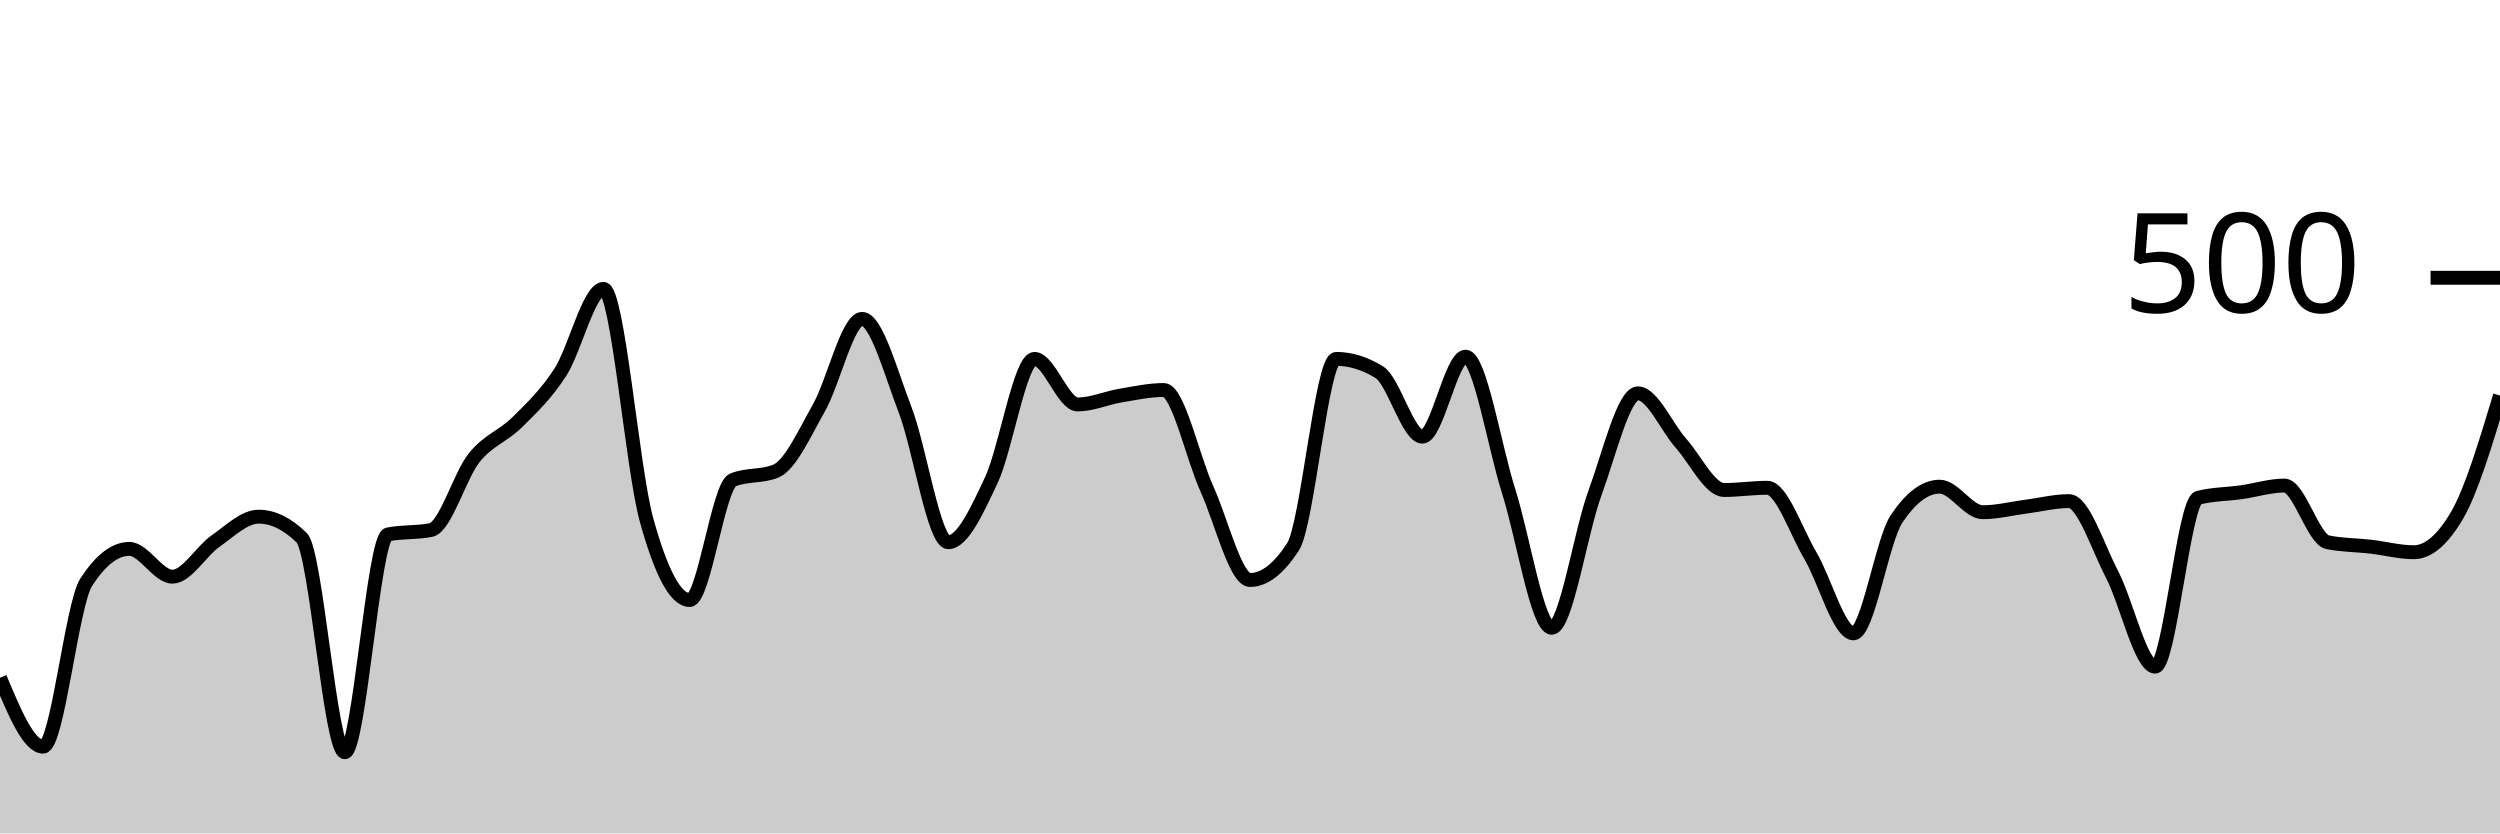
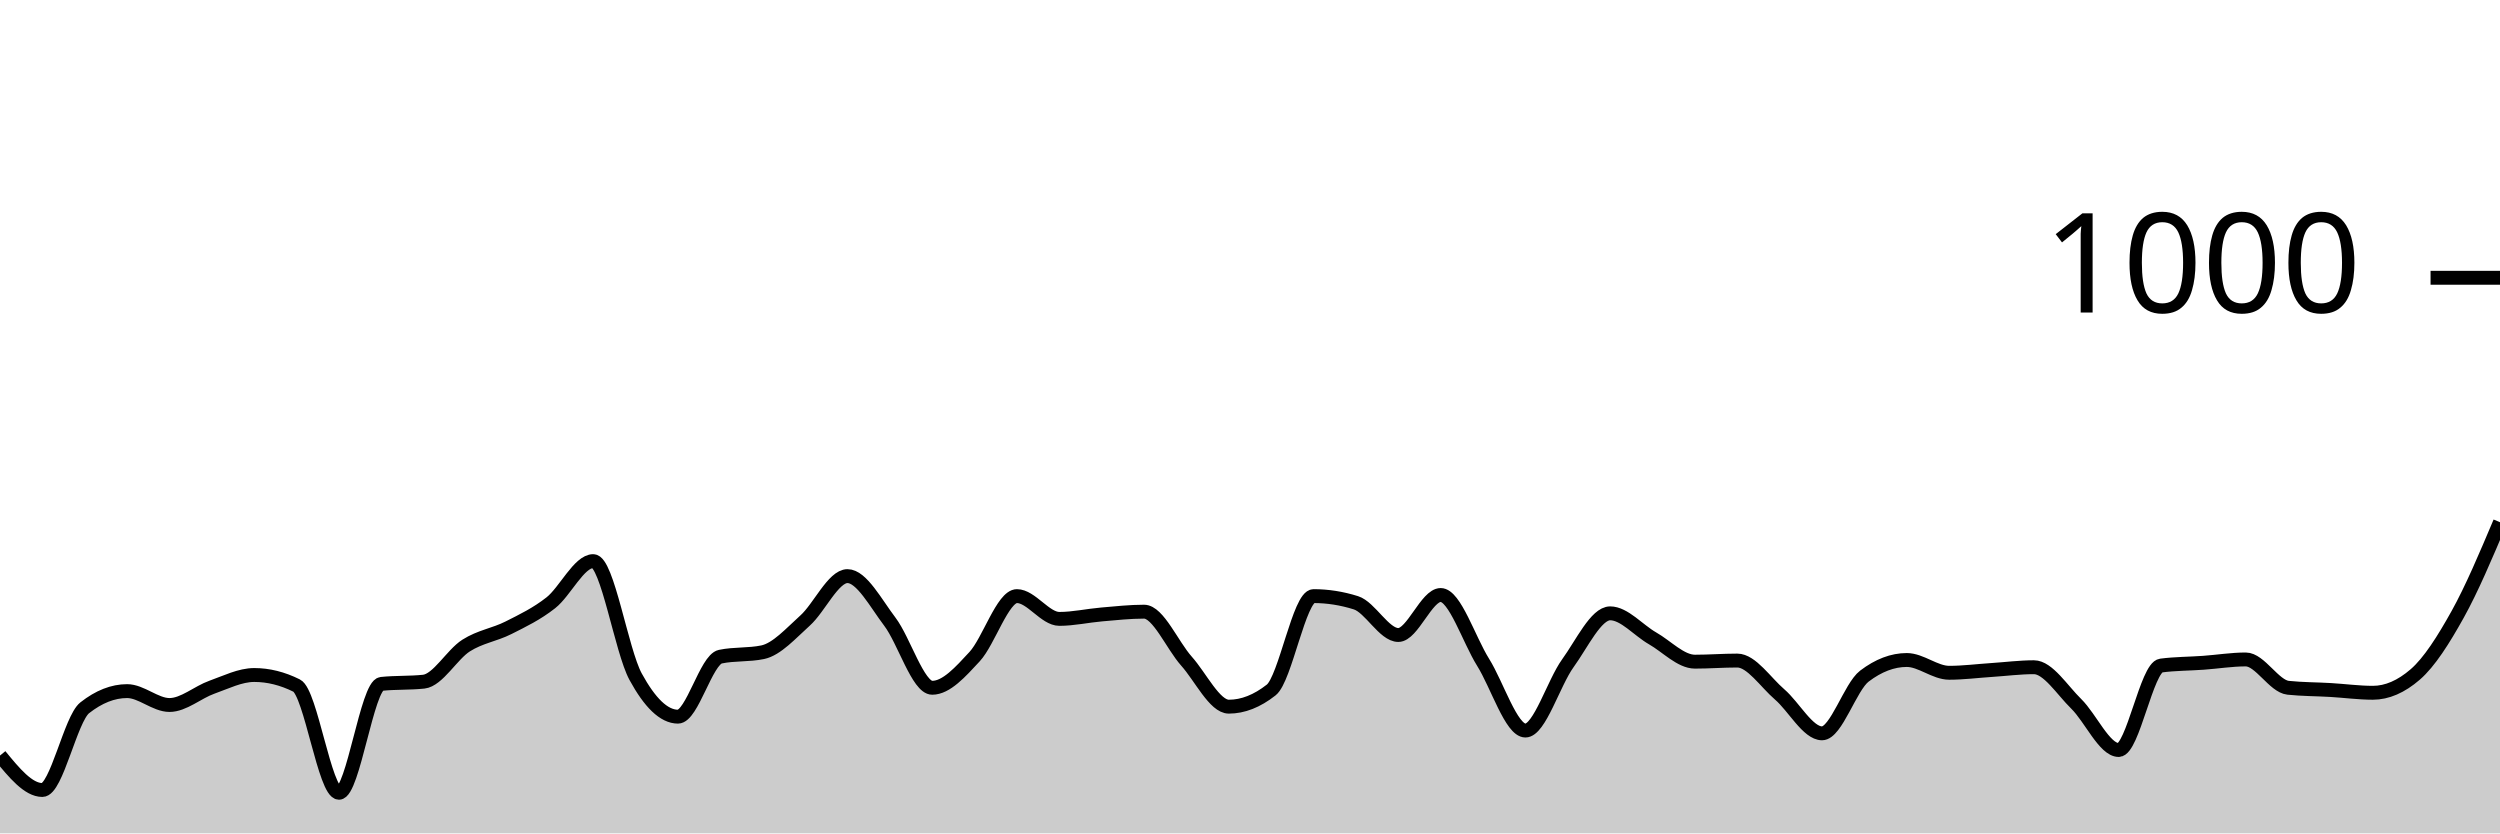
<svg xmlns="http://www.w3.org/2000/svg" viewBox="0 0 180 60">
  <g transform="translate(0,20)">
-     <path class="area" fill="rgba(0, 0, 0, 0.2)" d="M0,28.8C1.034,31.28,2.069,33.76,3.103,33.76C4.138,33.76,5.172,23.52,6.207,21.92C7.241,20.32,8.276,19.52,9.31,19.52C10.345,19.52,11.379,21.52,12.414,21.52C13.448,21.52,14.483,19.68,15.517,18.96C16.552,18.24,17.586,17.2,18.621,17.2C19.655,17.2,20.69,17.707,21.724,18.72C22.759,19.733,23.793,34.16,24.828,34.16C25.862,34.16,26.897,18.693,27.931,18.48C28.966,18.267,30,18.373,31.034,18.16C32.069,17.947,33.103,14.253,34.138,12.96C35.172,11.667,36.207,11.427,37.241,10.4C38.276,9.373,39.31,8.4,40.345,6.8C41.379,5.2,42.414,0.8,43.448,0.8C44.483,0.8,45.517,13.707,46.552,17.44C47.586,21.173,48.621,23.2,49.655,23.2C50.69,23.2,51.724,14.987,52.759,14.56C53.793,14.133,54.828,14.347,55.862,13.92C56.897,13.493,57.931,11.187,58.966,9.36C60,7.533,61.034,2.96,62.069,2.96C63.103,2.96,64.138,6.84,65.172,9.52C66.207,12.2,67.241,19.04,68.276,19.04C69.31,19.04,70.345,16.76,71.379,14.56C72.414,12.36,73.448,5.84,74.483,5.84C75.517,5.84,76.552,9.12,77.586,9.12C78.621,9.12,79.655,8.653,80.69,8.48C81.724,8.307,82.759,8.08,83.793,8.08C84.828,8.08,85.862,12.92,86.897,15.2C87.931,17.48,88.966,21.76,90,21.76C91.034,21.76,92.069,20.96,93.103,19.36C94.138,17.76,95.172,5.84,96.207,5.84C97.241,5.84,98.276,6.16,99.31,6.8C100.345,7.44,101.379,11.44,102.414,11.44C103.448,11.44,104.483,5.68,105.517,5.68C106.552,5.68,107.586,12.107,108.621,15.36C109.655,18.613,110.69,25.2,111.724,25.2C112.759,25.2,113.793,18.333,114.828,15.52C115.862,12.707,116.897,8.32,117.931,8.32C118.966,8.32,120,10.76,121.034,11.92C122.069,13.08,123.103,15.28,124.138,15.28C125.172,15.28,126.207,15.12,127.241,15.12C128.276,15.12,129.31,18.253,130.345,20C131.379,21.747,132.414,25.6,133.448,25.6C134.483,25.6,135.517,18.907,136.552,17.36C137.586,15.813,138.621,15.04,139.655,15.04C140.69,15.04,141.724,16.88,142.759,16.88C143.793,16.88,144.828,16.613,145.862,16.48C146.897,16.347,147.931,16.08,148.966,16.08C150,16.08,151.034,19.373,152.069,21.36C153.103,23.347,154.138,28,155.172,28C156.207,28,157.241,16.107,158.276,15.84C159.31,15.573,160.345,15.587,161.379,15.44C162.414,15.293,163.448,14.96,164.483,14.96C165.517,14.96,166.552,18.827,167.586,19.04C168.621,19.253,169.655,19.24,170.69,19.36C171.724,19.48,172.759,19.76,173.793,19.76C174.828,19.76,175.862,18.88,176.897,17.12C177.931,15.36,178.966,11.92,180,8.48L180,40C178.966,40,177.931,40,176.897,40C175.862,40,174.828,40,173.793,40C172.759,40,171.724,40,170.69,40C169.655,40,168.621,40,167.586,40C166.552,40,165.517,40,164.483,40C163.448,40,162.414,40,161.379,40C160.345,40,159.31,40,158.276,40C157.241,40,156.207,40,155.172,40C154.138,40,153.103,40,152.069,40C151.034,40,150,40,148.966,40C147.931,40,146.897,40,145.862,40C144.828,40,143.793,40,142.759,40C141.724,40,140.69,40,139.655,40C138.621,40,137.586,40,136.552,40C135.517,40,134.483,40,133.448,40C132.414,40,131.379,40,130.345,40C129.31,40,128.276,40,127.241,40C126.207,40,125.172,40,124.138,40C123.103,40,122.069,40,121.034,40C120,40,118.966,40,117.931,40C116.897,40,115.862,40,114.828,40C113.793,40,112.759,40,111.724,40C110.69,40,109.655,40,108.621,40C107.586,40,106.552,40,105.517,40C104.483,40,103.448,40,102.414,40C101.379,40,100.345,40,99.31,40C98.276,40,97.241,40,96.207,40C95.172,40,94.138,40,93.103,40C92.069,40,91.034,40,90,40C88.966,40,87.931,40,86.897,40C85.862,40,84.828,40,83.793,40C82.759,40,81.724,40,80.69,40C79.655,40,78.621,40,77.586,40C76.552,40,75.517,40,74.483,40C73.448,40,72.414,40,71.379,40C70.345,40,69.31,40,68.276,40C67.241,40,66.207,40,65.172,40C64.138,40,63.103,40,62.069,40C61.034,40,60,40,58.966,40C57.931,40,56.897,40,55.862,40C54.828,40,53.793,40,52.759,40C51.724,40,50.69,40,49.655,40C48.621,40,47.586,40,46.552,40C45.517,40,44.483,40,43.448,40C42.414,40,41.379,40,40.345,40C39.31,40,38.276,40,37.241,40C36.207,40,35.172,40,34.138,40C33.103,40,32.069,40,31.034,40C30,40,28.966,40,27.931,40C26.897,40,25.862,40,24.828,40C23.793,40,22.759,40,21.724,40C20.69,40,19.655,40,18.621,40C17.586,40,16.552,40,15.517,40C14.483,40,13.448,40,12.414,40C11.379,40,10.345,40,9.31,40C8.276,40,7.241,40,6.207,40C5.172,40,4.138,40,3.103,40C2.069,40,1.034,40,0,40Z" />
-     <path class="line" stroke="black" fill="none" d="M0,28.8C1.034,31.28,2.069,33.76,3.103,33.76C4.138,33.76,5.172,23.52,6.207,21.92C7.241,20.32,8.276,19.52,9.31,19.52C10.345,19.52,11.379,21.52,12.414,21.52C13.448,21.52,14.483,19.68,15.517,18.96C16.552,18.24,17.586,17.2,18.621,17.2C19.655,17.2,20.69,17.707,21.724,18.72C22.759,19.733,23.793,34.16,24.828,34.16C25.862,34.16,26.897,18.693,27.931,18.48C28.966,18.267,30,18.373,31.034,18.16C32.069,17.947,33.103,14.253,34.138,12.96C35.172,11.667,36.207,11.427,37.241,10.4C38.276,9.373,39.31,8.4,40.345,6.8C41.379,5.2,42.414,0.8,43.448,0.8C44.483,0.8,45.517,13.707,46.552,17.44C47.586,21.173,48.621,23.2,49.655,23.2C50.69,23.2,51.724,14.987,52.759,14.56C53.793,14.133,54.828,14.347,55.862,13.92C56.897,13.493,57.931,11.187,58.966,9.36C60,7.533,61.034,2.96,62.069,2.96C63.103,2.96,64.138,6.84,65.172,9.52C66.207,12.2,67.241,19.04,68.276,19.04C69.31,19.04,70.345,16.76,71.379,14.56C72.414,12.36,73.448,5.84,74.483,5.84C75.517,5.84,76.552,9.12,77.586,9.12C78.621,9.12,79.655,8.653,80.69,8.48C81.724,8.307,82.759,8.08,83.793,8.08C84.828,8.08,85.862,12.92,86.897,15.2C87.931,17.48,88.966,21.76,90,21.76C91.034,21.76,92.069,20.96,93.103,19.36C94.138,17.76,95.172,5.84,96.207,5.84C97.241,5.84,98.276,6.16,99.31,6.8C100.345,7.44,101.379,11.44,102.414,11.44C103.448,11.44,104.483,5.68,105.517,5.68C106.552,5.68,107.586,12.107,108.621,15.36C109.655,18.613,110.69,25.2,111.724,25.2C112.759,25.2,113.793,18.333,114.828,15.52C115.862,12.707,116.897,8.32,117.931,8.32C118.966,8.32,120,10.76,121.034,11.92C122.069,13.08,123.103,15.28,124.138,15.28C125.172,15.28,126.207,15.12,127.241,15.12C128.276,15.12,129.31,18.253,130.345,20C131.379,21.747,132.414,25.6,133.448,25.6C134.483,25.6,135.517,18.907,136.552,17.36C137.586,15.813,138.621,15.04,139.655,15.04C140.69,15.04,141.724,16.88,142.759,16.88C143.793,16.88,144.828,16.613,145.862,16.48C146.897,16.347,147.931,16.08,148.966,16.08C150,16.08,151.034,19.373,152.069,21.36C153.103,23.347,154.138,28,155.172,28C156.207,28,157.241,16.107,158.276,15.84C159.31,15.573,160.345,15.587,161.379,15.44C162.414,15.293,163.448,14.96,164.483,14.96C165.517,14.96,166.552,18.827,167.586,19.04C168.621,19.253,169.655,19.24,170.69,19.36C171.724,19.48,172.759,19.76,173.793,19.76C174.828,19.76,175.862,18.88,176.897,17.12C177.931,15.36,178.966,11.92,180,8.48" />
+     <path class="area" fill="rgba(0, 0, 0, 0.2)" d="M0,34.4C1.017,35.64,2.034,36.88,3.051,36.88C4.068,36.88,5.085,31.76,6.102,30.96C7.119,30.16,8.136,29.76,9.153,29.76C10.169,29.76,11.186,30.76,12.203,30.76C13.22,30.76,14.237,29.84,15.254,29.48C16.271,29.12,17.288,28.6,18.305,28.6C19.322,28.6,20.339,28.853,21.356,29.36C22.373,29.867,23.39,37.08,24.407,37.08C25.424,37.08,26.441,29.347,27.458,29.24C28.475,29.133,29.492,29.187,30.508,29.08C31.525,28.973,32.542,27.127,33.559,26.48C34.576,25.833,35.593,25.713,36.61,25.2C37.627,24.687,38.644,24.2,39.661,23.4C40.678,22.6,41.695,20.4,42.712,20.4C43.729,20.4,44.746,26.853,45.763,28.72C46.78,30.587,47.797,31.6,48.814,31.6C49.831,31.6,50.847,27.493,51.864,27.28C52.881,27.067,53.898,27.173,54.915,26.96C55.932,26.747,56.949,25.593,57.966,24.68C58.983,23.767,60,21.48,61.017,21.48C62.034,21.48,63.051,23.42,64.068,24.76C65.085,26.1,66.102,29.52,67.119,29.52C68.136,29.52,69.153,28.38,70.169,27.28C71.186,26.18,72.203,22.92,73.22,22.92C74.237,22.92,75.254,24.56,76.271,24.56C77.288,24.56,78.305,24.327,79.322,24.24C80.339,24.153,81.356,24.04,82.373,24.04C83.39,24.04,84.407,26.46,85.424,27.6C86.441,28.74,87.458,30.88,88.475,30.88C89.492,30.88,90.508,30.48,91.525,29.68C92.542,28.88,93.559,22.92,94.576,22.92C95.593,22.92,96.61,23.08,97.627,23.4C98.644,23.72,99.661,25.72,100.678,25.72C101.695,25.72,102.712,22.84,103.729,22.84C104.746,22.84,105.763,26.053,106.78,27.68C107.797,29.307,108.814,32.6,109.831,32.6C110.847,32.6,111.864,29.167,112.881,27.76C113.898,26.353,114.915,24.16,115.932,24.16C116.949,24.16,117.966,25.38,118.983,25.96C120,26.54,121.017,27.64,122.034,27.64C123.051,27.64,124.068,27.56,125.085,27.56C126.102,27.56,127.119,29.127,128.136,30C129.153,30.873,130.169,32.8,131.186,32.8C132.203,32.8,133.22,29.453,134.237,28.68C135.254,27.907,136.271,27.52,137.288,27.52C138.305,27.52,139.322,28.44,140.339,28.44C141.356,28.44,142.373,28.307,143.39,28.24C144.407,28.173,145.424,28.04,146.441,28.04C147.458,28.04,148.475,29.687,149.492,30.68C150.508,31.673,151.525,34,152.542,34C153.559,34,154.576,28.053,155.593,27.92C156.61,27.787,157.627,27.793,158.644,27.72C159.661,27.647,160.678,27.48,161.695,27.48C162.712,27.48,163.729,29.413,164.746,29.52C165.763,29.627,166.78,29.62,167.797,29.68C168.814,29.74,169.831,29.88,170.847,29.88C171.864,29.88,172.881,29.44,173.898,28.56C174.915,27.68,175.932,26.067,176.949,24.24C177.966,22.413,178.983,20.007,180,17.6L180,40C178.983,40,177.966,40,176.949,40C175.932,40,174.915,40,173.898,40C172.881,40,171.864,40,170.847,40C169.831,40,168.814,40,167.797,40C166.78,40,165.763,40,164.746,40C163.729,40,162.712,40,161.695,40C160.678,40,159.661,40,158.644,40C157.627,40,156.61,40,155.593,40C154.576,40,153.559,40,152.542,40C151.525,40,150.508,40,149.492,40C148.475,40,147.458,40,146.441,40C145.424,40,144.407,40,143.39,40C142.373,40,141.356,40,140.339,40C139.322,40,138.305,40,137.288,40C136.271,40,135.254,40,134.237,40C133.22,40,132.203,40,131.186,40C130.169,40,129.153,40,128.136,40C127.119,40,126.102,40,125.085,40C124.068,40,123.051,40,122.034,40C121.017,40,120,40,118.983,40C117.966,40,116.949,40,115.932,40C114.915,40,113.898,40,112.881,40C111.864,40,110.847,40,109.831,40C108.814,40,107.797,40,106.78,40C105.763,40,104.746,40,103.729,40C102.712,40,101.695,40,100.678,40C99.661,40,98.644,40,97.627,40C96.61,40,95.593,40,94.576,40C93.559,40,92.542,40,91.525,40C90.508,40,89.492,40,88.475,40C87.458,40,86.441,40,85.424,40C84.407,40,83.39,40,82.373,40C81.356,40,80.339,40,79.322,40C78.305,40,77.288,40,76.271,40C75.254,40,74.237,40,73.22,40C72.203,40,71.186,40,70.169,40C69.153,40,68.136,40,67.119,40C66.102,40,65.085,40,64.068,40C63.051,40,62.034,40,61.017,40C60,40,58.983,40,57.966,40C56.949,40,55.932,40,54.915,40C53.898,40,52.881,40,51.864,40C50.847,40,49.831,40,48.814,40C47.797,40,46.78,40,45.763,40C44.746,40,43.729,40,42.712,40C41.695,40,40.678,40,39.661,40C38.644,40,37.627,40,36.61,40C35.593,40,34.576,40,33.559,40C32.542,40,31.525,40,30.508,40C29.492,40,28.475,40,27.458,40C26.441,40,25.424,40,24.407,40C23.39,40,22.373,40,21.356,40C20.339,40,19.322,40,18.305,40C17.288,40,16.271,40,15.254,40C14.237,40,13.22,40,12.203,40C11.186,40,10.169,40,9.153,40C8.136,40,7.119,40,6.102,40C5.085,40,4.068,40,3.051,40C2.034,40,1.017,40,0,40Z" />
+     <path class="line" stroke="black" fill="none" d="M0,34.4C1.017,35.64,2.034,36.88,3.051,36.88C4.068,36.88,5.085,31.76,6.102,30.96C7.119,30.16,8.136,29.76,9.153,29.76C10.169,29.76,11.186,30.76,12.203,30.76C13.22,30.76,14.237,29.84,15.254,29.48C16.271,29.12,17.288,28.6,18.305,28.6C19.322,28.6,20.339,28.853,21.356,29.36C22.373,29.867,23.39,37.08,24.407,37.08C25.424,37.08,26.441,29.347,27.458,29.24C28.475,29.133,29.492,29.187,30.508,29.08C31.525,28.973,32.542,27.127,33.559,26.48C34.576,25.833,35.593,25.713,36.61,25.2C37.627,24.687,38.644,24.2,39.661,23.4C40.678,22.6,41.695,20.4,42.712,20.4C43.729,20.4,44.746,26.853,45.763,28.72C46.78,30.587,47.797,31.6,48.814,31.6C49.831,31.6,50.847,27.493,51.864,27.28C52.881,27.067,53.898,27.173,54.915,26.96C55.932,26.747,56.949,25.593,57.966,24.68C58.983,23.767,60,21.48,61.017,21.48C62.034,21.48,63.051,23.42,64.068,24.76C65.085,26.1,66.102,29.52,67.119,29.52C68.136,29.52,69.153,28.38,70.169,27.28C71.186,26.18,72.203,22.92,73.22,22.92C74.237,22.92,75.254,24.56,76.271,24.56C77.288,24.56,78.305,24.327,79.322,24.24C80.339,24.153,81.356,24.04,82.373,24.04C83.39,24.04,84.407,26.46,85.424,27.6C86.441,28.74,87.458,30.88,88.475,30.88C89.492,30.88,90.508,30.48,91.525,29.68C92.542,28.88,93.559,22.92,94.576,22.92C95.593,22.92,96.61,23.08,97.627,23.4C98.644,23.72,99.661,25.72,100.678,25.72C101.695,25.72,102.712,22.84,103.729,22.84C104.746,22.84,105.763,26.053,106.78,27.68C107.797,29.307,108.814,32.6,109.831,32.6C110.847,32.6,111.864,29.167,112.881,27.76C113.898,26.353,114.915,24.16,115.932,24.16C116.949,24.16,117.966,25.38,118.983,25.96C120,26.54,121.017,27.64,122.034,27.64C123.051,27.64,124.068,27.56,125.085,27.56C126.102,27.56,127.119,29.127,128.136,30C129.153,30.873,130.169,32.8,131.186,32.8C132.203,32.8,133.22,29.453,134.237,28.68C135.254,27.907,136.271,27.52,137.288,27.52C138.305,27.52,139.322,28.44,140.339,28.44C141.356,28.44,142.373,28.307,143.39,28.24C144.407,28.173,145.424,28.04,146.441,28.04C147.458,28.04,148.475,29.687,149.492,30.68C150.508,31.673,151.525,34,152.542,34C153.559,34,154.576,28.053,155.593,27.92C156.61,27.787,157.627,27.793,158.644,27.72C159.661,27.647,160.678,27.48,161.695,27.48C162.712,27.48,163.729,29.413,164.746,29.52C165.763,29.627,166.78,29.62,167.797,29.68C168.814,29.74,169.831,29.88,170.847,29.88C171.864,29.88,172.881,29.44,173.898,28.56C174.915,27.68,175.932,26.067,176.949,24.24C177.966,22.413,178.983,20.007,180,17.6" />
    <path class="axis-ceiling" stroke-width="1" stroke="black" fill="none" d="M175,0L180,0" />
-     <text class="axis-ceiling-label" font-family="sans-serif" text-anchor="end" font-size="10px" x="170" y="2.5">500</text>
+     <text class="axis-ceiling-label" font-family="sans-serif" text-anchor="end" font-size="10px" x="170" y="2.5">1000</text>
  </g>
</svg>
